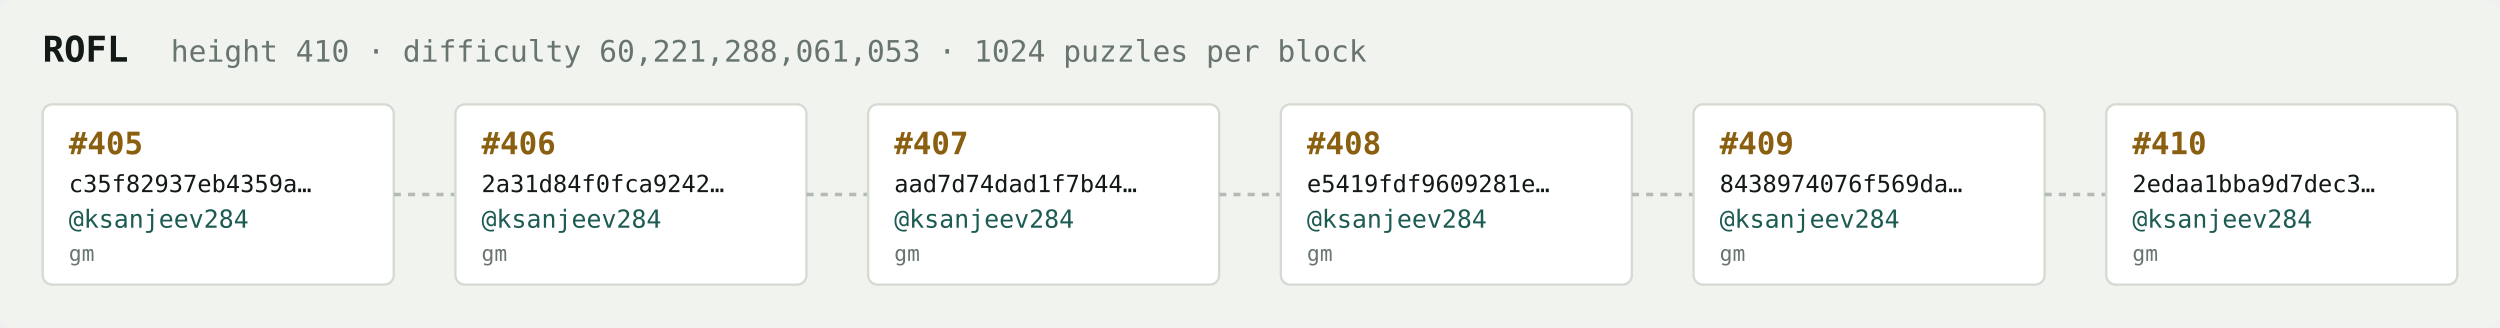
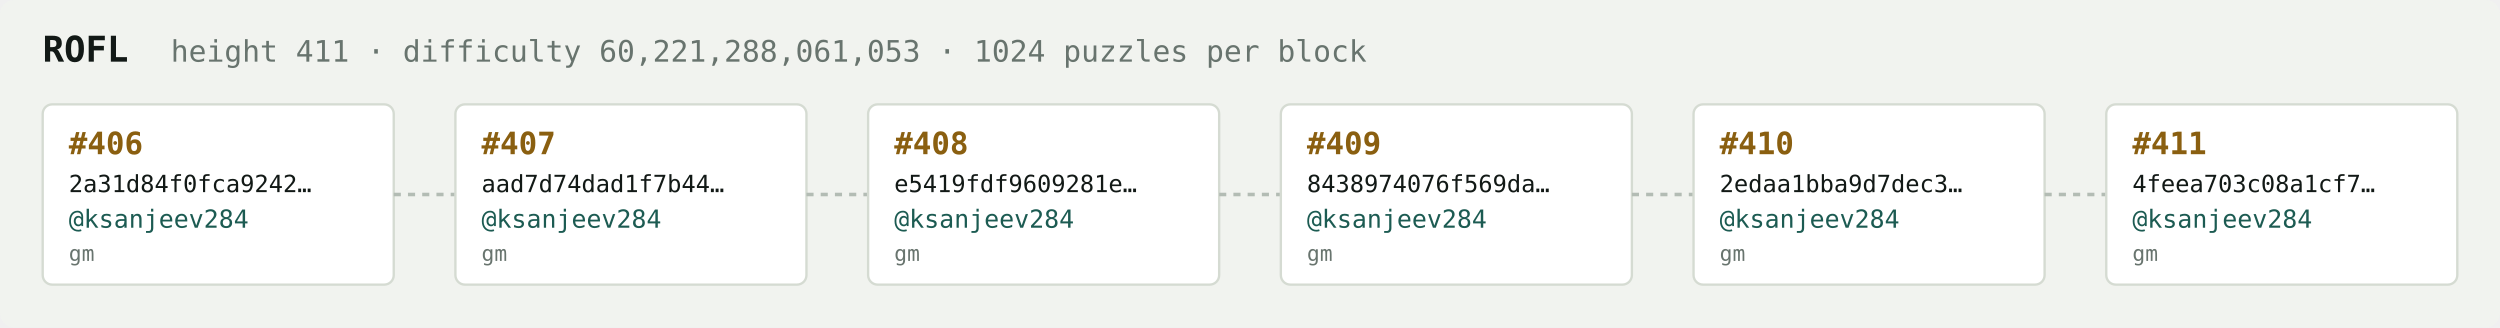
<svg xmlns="http://www.w3.org/2000/svg" width="1054" height="138" viewBox="0 0 1054 138" font-family="ui-monospace,SFMono-Regular,Menlo,monospace">
  <rect fill="#f1f3ef" width="1054" height="138" rx="6" />
  <text x="18" y="26" fill="#121916" font-size="15" font-weight="700">ROFL</text>
-   <text x="72" y="26" fill="#68746e" font-size="12.5">height 410 · difficulty 60,221,288,061,053 · 1024 puzzles per block</text>
+   <text x="72" y="26" fill="#68746e" font-size="12.5">height 411 · difficulty 60,221,288,061,053 · 1024 puzzles per block</text>
  <rect x="18" y="44" width="148" height="76" rx="4" fill="#ffffff" stroke="#d5dbd2" stroke-width="1" />
-   <text x="29" y="65" fill="#8a5f10" font-size="13" font-weight="700">#405</text>
-   <text x="29" y="81" fill="#121916" font-size="10">c35f82937eb4359a…</text>
+   <text x="29" y="65" fill="#8a5f10" font-size="13" font-weight="700">#406</text>
+   <text x="29" y="81" fill="#121916" font-size="10">2a31d84f0fca9242…</text>
  <text x="29" y="96" fill="#1c5b52" font-size="10.5">@ksanjeev284</text>
  <text x="29" y="110" fill="#68746e" font-size="9">gm</text>
  <line x1="166" y1="82.0" x2="192" y2="82.0" stroke="#b3bcb4" stroke-width="1.5" stroke-dasharray="3 3" />
  <rect x="192" y="44" width="148" height="76" rx="4" fill="#ffffff" stroke="#d5dbd2" stroke-width="1" />
-   <text x="203" y="65" fill="#8a5f10" font-size="13" font-weight="700">#406</text>
-   <text x="203" y="81" fill="#121916" font-size="10">2a31d84f0fca9242…</text>
+   <text x="203" y="65" fill="#8a5f10" font-size="13" font-weight="700">#407</text>
+   <text x="203" y="81" fill="#121916" font-size="10">aad7d74dad1f7b44…</text>
  <text x="203" y="96" fill="#1c5b52" font-size="10.5">@ksanjeev284</text>
  <text x="203" y="110" fill="#68746e" font-size="9">gm</text>
  <line x1="340" y1="82.0" x2="366" y2="82.0" stroke="#b3bcb4" stroke-width="1.5" stroke-dasharray="3 3" />
  <rect x="366" y="44" width="148" height="76" rx="4" fill="#ffffff" stroke="#d5dbd2" stroke-width="1" />
-   <text x="377" y="65" fill="#8a5f10" font-size="13" font-weight="700">#407</text>
-   <text x="377" y="81" fill="#121916" font-size="10">aad7d74dad1f7b44…</text>
+   <text x="377" y="65" fill="#8a5f10" font-size="13" font-weight="700">#408</text>
+   <text x="377" y="81" fill="#121916" font-size="10">e5419fdf9609281e…</text>
  <text x="377" y="96" fill="#1c5b52" font-size="10.5">@ksanjeev284</text>
  <text x="377" y="110" fill="#68746e" font-size="9">gm</text>
  <line x1="514" y1="82.0" x2="540" y2="82.0" stroke="#b3bcb4" stroke-width="1.5" stroke-dasharray="3 3" />
  <rect x="540" y="44" width="148" height="76" rx="4" fill="#ffffff" stroke="#d5dbd2" stroke-width="1" />
-   <text x="551" y="65" fill="#8a5f10" font-size="13" font-weight="700">#408</text>
-   <text x="551" y="81" fill="#121916" font-size="10">e5419fdf9609281e…</text>
+   <text x="551" y="65" fill="#8a5f10" font-size="13" font-weight="700">#409</text>
+   <text x="551" y="81" fill="#121916" font-size="10">8438974076f569da…</text>
  <text x="551" y="96" fill="#1c5b52" font-size="10.5">@ksanjeev284</text>
  <text x="551" y="110" fill="#68746e" font-size="9">gm</text>
  <line x1="688" y1="82.0" x2="714" y2="82.0" stroke="#b3bcb4" stroke-width="1.5" stroke-dasharray="3 3" />
  <rect x="714" y="44" width="148" height="76" rx="4" fill="#ffffff" stroke="#d5dbd2" stroke-width="1" />
-   <text x="725" y="65" fill="#8a5f10" font-size="13" font-weight="700">#409</text>
-   <text x="725" y="81" fill="#121916" font-size="10">8438974076f569da…</text>
+   <text x="725" y="65" fill="#8a5f10" font-size="13" font-weight="700">#410</text>
+   <text x="725" y="81" fill="#121916" font-size="10">2edaa1bba9d7dec3…</text>
  <text x="725" y="96" fill="#1c5b52" font-size="10.5">@ksanjeev284</text>
  <text x="725" y="110" fill="#68746e" font-size="9">gm</text>
  <line x1="862" y1="82.0" x2="888" y2="82.0" stroke="#b3bcb4" stroke-width="1.5" stroke-dasharray="3 3" />
  <rect x="888" y="44" width="148" height="76" rx="4" fill="#ffffff" stroke="#d5dbd2" stroke-width="1" />
-   <text x="899" y="65" fill="#8a5f10" font-size="13" font-weight="700">#410</text>
-   <text x="899" y="81" fill="#121916" font-size="10">2edaa1bba9d7dec3…</text>
+   <text x="899" y="65" fill="#8a5f10" font-size="13" font-weight="700">#411</text>
+   <text x="899" y="81" fill="#121916" font-size="10">4feea703c08a1cf7…</text>
  <text x="899" y="96" fill="#1c5b52" font-size="10.5">@ksanjeev284</text>
  <text x="899" y="110" fill="#68746e" font-size="9">gm</text>
</svg>
